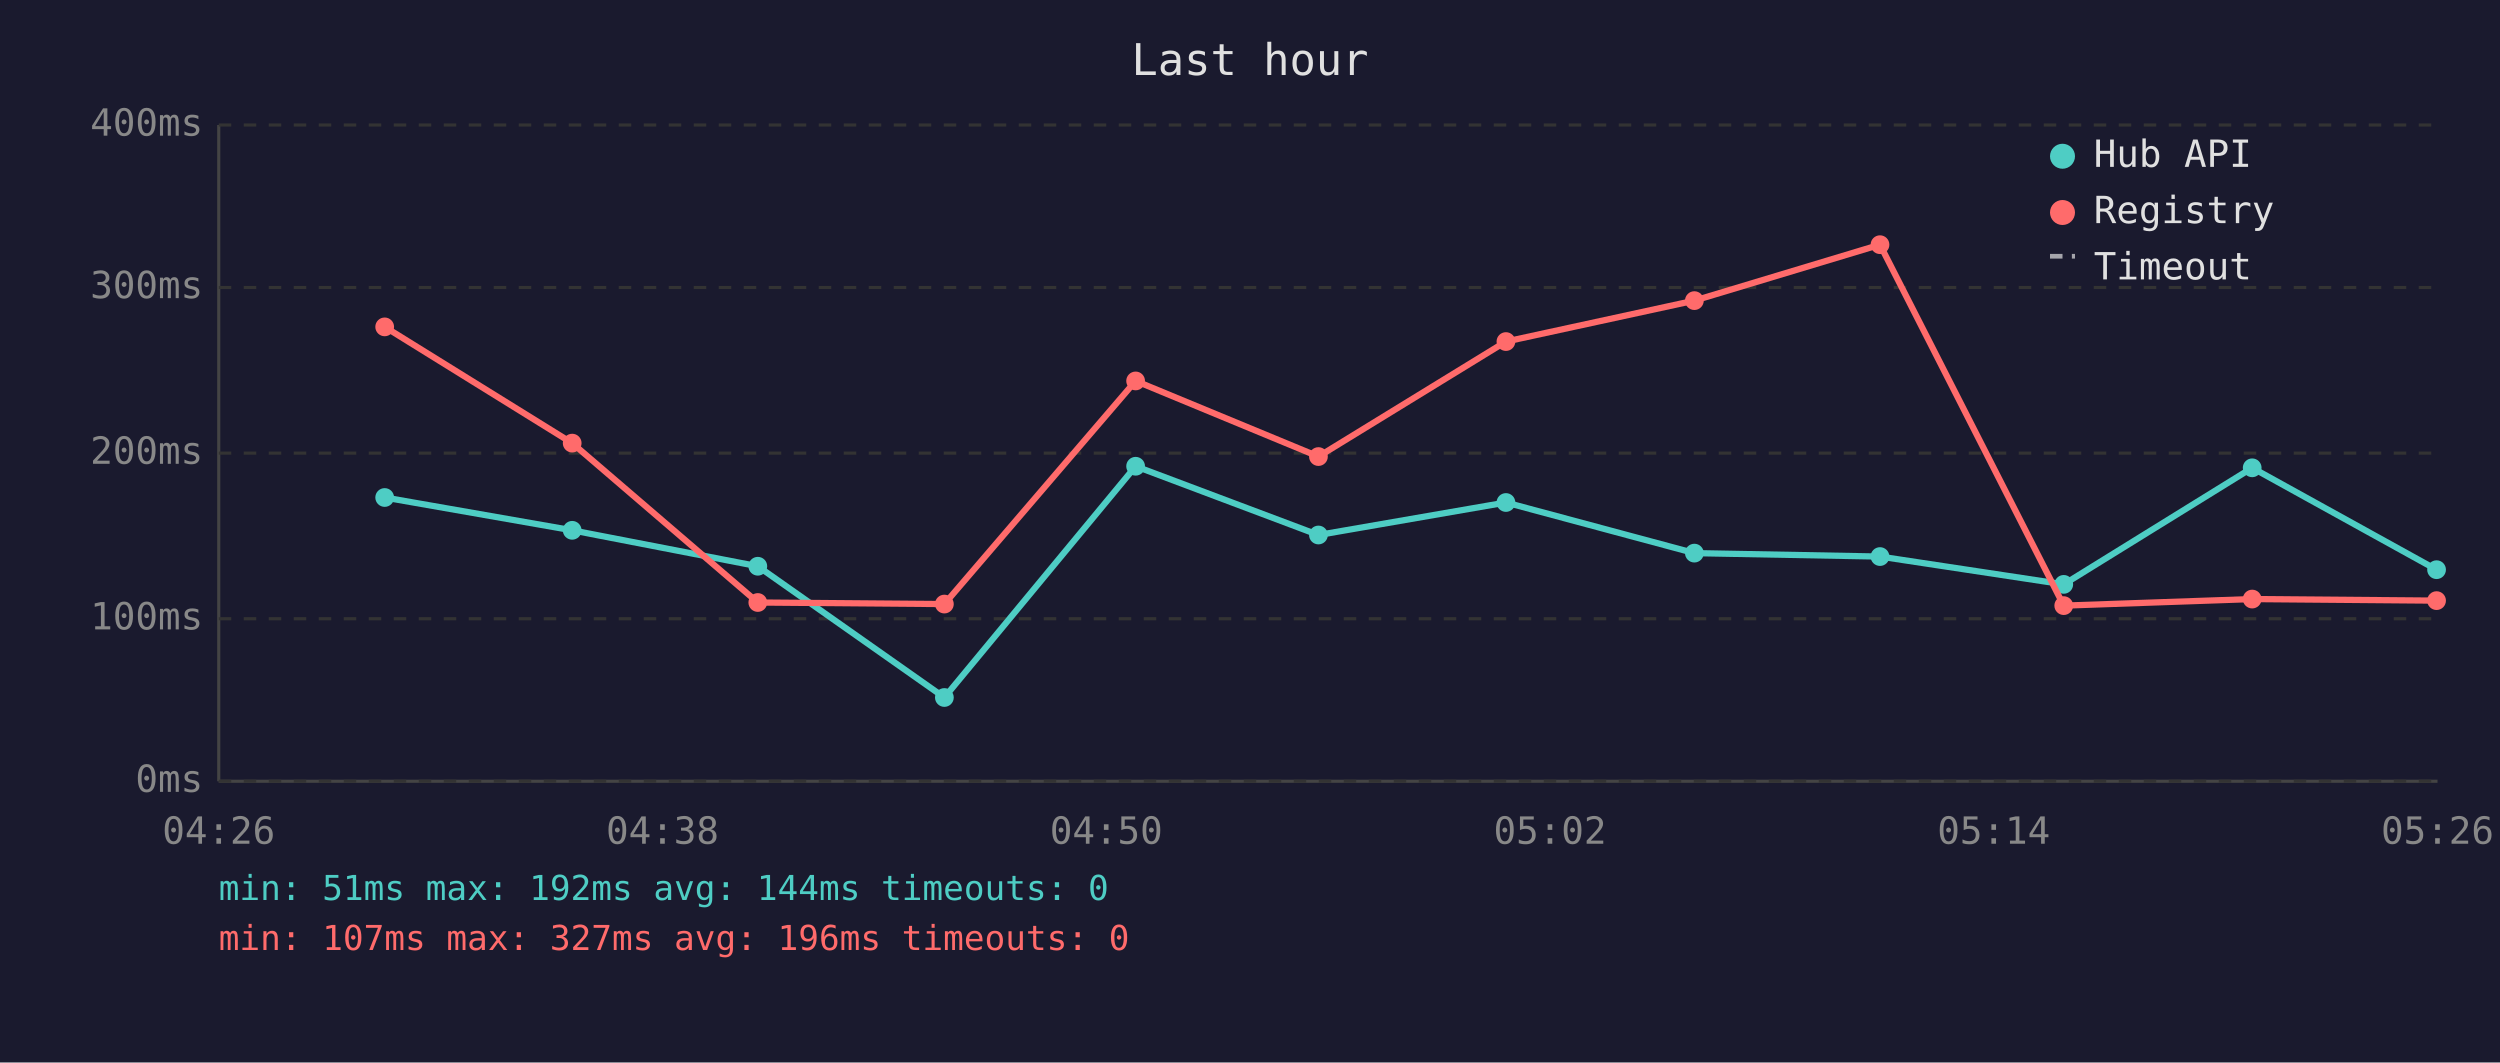
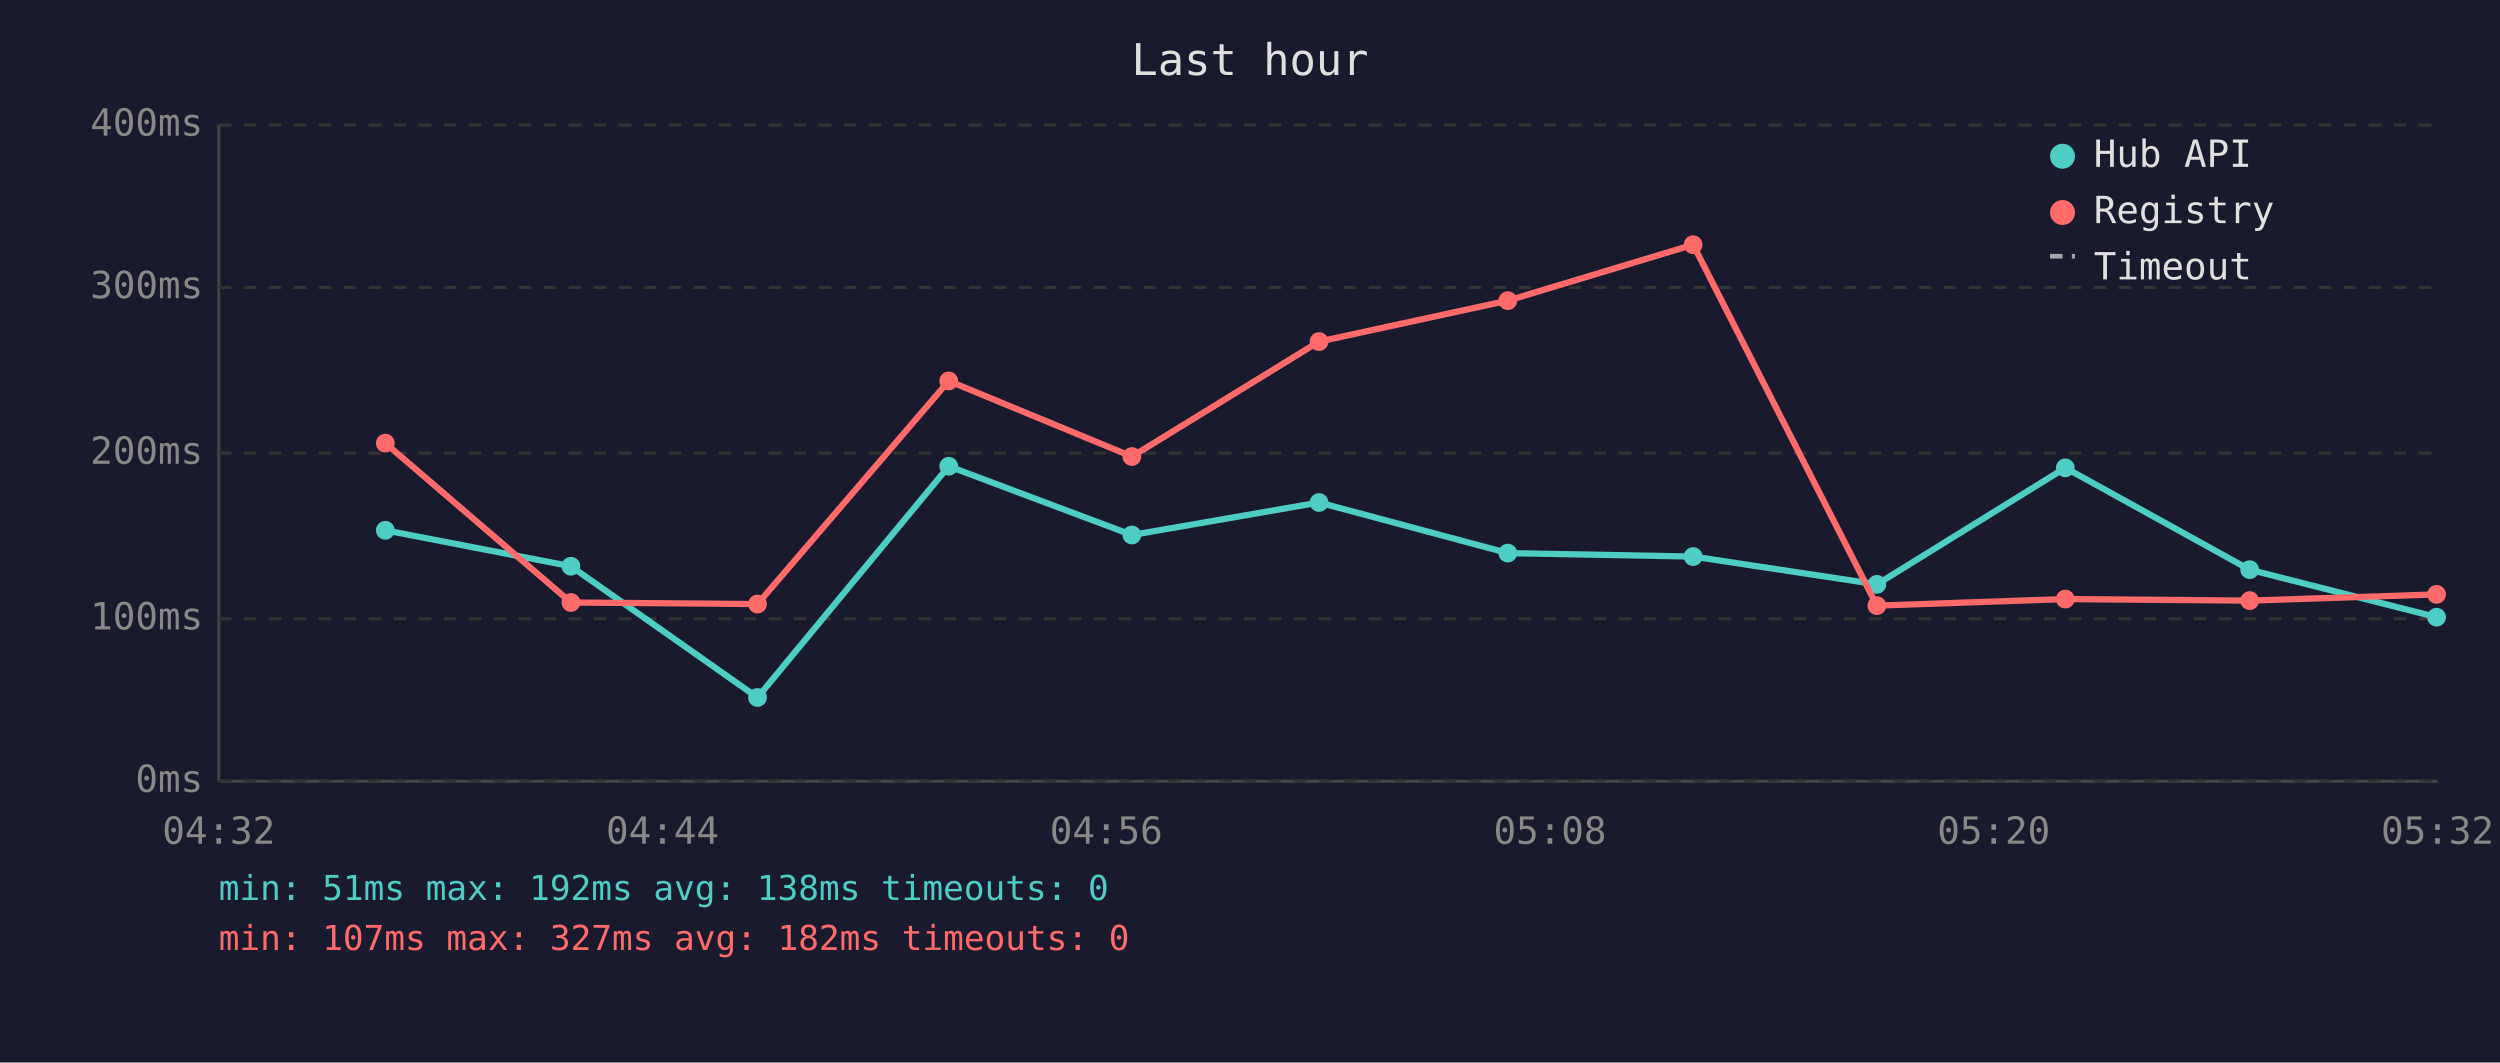
<svg xmlns="http://www.w3.org/2000/svg" viewBox="0 0 800 340" font-family="monospace" font-size="12">
  <rect width="800" height="340" fill="#1a1a2e" />
  <text x="400" y="24" fill="#e0e0e0" font-size="14" text-anchor="middle">Last hour</text>
  <line x1="70" y1="40" x2="70" y2="250" stroke="#444" stroke-width="1" />
  <line x1="70" y1="250" x2="780" y2="250" stroke="#444" stroke-width="1" />
  <line x1="70" y1="250" x2="780" y2="250" stroke="#333" stroke-width="1" stroke-dasharray="4" />
  <text x="65" y="250" fill="#888" text-anchor="end" dominant-baseline="middle">0ms</text>
  <line x1="70" y1="198" x2="780" y2="198" stroke="#333" stroke-width="1" stroke-dasharray="4" />
  <text x="65" y="198" fill="#888" text-anchor="end" dominant-baseline="middle">100ms</text>
  <line x1="70" y1="145" x2="780" y2="145" stroke="#333" stroke-width="1" stroke-dasharray="4" />
  <text x="65" y="145" fill="#888" text-anchor="end" dominant-baseline="middle">200ms</text>
  <line x1="70" y1="92" x2="780" y2="92" stroke="#333" stroke-width="1" stroke-dasharray="4" />
  <text x="65" y="92" fill="#888" text-anchor="end" dominant-baseline="middle">300ms</text>
  <line x1="70" y1="40" x2="780" y2="40" stroke="#333" stroke-width="1" stroke-dasharray="4" />
  <text x="65" y="40" fill="#888" text-anchor="end" dominant-baseline="middle">400ms</text>
-   <text x="70" y="270" fill="#888" text-anchor="middle">04:26</text>
-   <text x="212" y="270" fill="#888" text-anchor="middle">04:38</text>
-   <text x="354" y="270" fill="#888" text-anchor="middle">04:50</text>
-   <text x="496" y="270" fill="#888" text-anchor="middle">05:02</text>
-   <text x="638" y="270" fill="#888" text-anchor="middle">05:14</text>
-   <text x="780" y="270" fill="#888" text-anchor="middle">05:26</text>
-   <polyline points="123.1,159.2 183.1,169.7 242.5,181.2 302.2,223.2 363.4,149.2 421.9,171.2 481.9,160.8 542.2,177.0 601.6,178.1 660.4,187.0 720.7,149.7 779.7,182.3" fill="none" stroke="#4ecdc4" stroke-width="2" opacity="1" />
-   <circle cx="123.1" cy="159.2" r="3" fill="#4ecdc4" />
-   <circle cx="183.1" cy="169.7" r="3" fill="#4ecdc4" />
-   <circle cx="242.5" cy="181.2" r="3" fill="#4ecdc4" />
-   <circle cx="302.2" cy="223.2" r="3" fill="#4ecdc4" />
-   <circle cx="363.4" cy="149.2" r="3" fill="#4ecdc4" />
-   <circle cx="421.9" cy="171.2" r="3" fill="#4ecdc4" />
-   <circle cx="481.9" cy="160.8" r="3" fill="#4ecdc4" />
-   <circle cx="542.2" cy="177.0" r="3" fill="#4ecdc4" />
-   <circle cx="601.6" cy="178.1" r="3" fill="#4ecdc4" />
-   <circle cx="660.4" cy="187.0" r="3" fill="#4ecdc4" />
-   <circle cx="720.7" cy="149.7" r="3" fill="#4ecdc4" />
-   <circle cx="779.7" cy="182.3" r="3" fill="#4ecdc4" />
-   <polyline points="123.1,104.6 183.1,141.8 242.5,192.8 302.2,193.3 363.4,121.9 421.9,146.1 481.9,109.3 542.2,96.2 601.6,78.3 660.4,193.8 720.7,191.7 779.7,192.2" fill="none" stroke="#ff6b6b" stroke-width="2" opacity="1" />
-   <circle cx="123.1" cy="104.6" r="3" fill="#ff6b6b" />
-   <circle cx="183.1" cy="141.8" r="3" fill="#ff6b6b" />
-   <circle cx="242.5" cy="192.8" r="3" fill="#ff6b6b" />
-   <circle cx="302.2" cy="193.3" r="3" fill="#ff6b6b" />
-   <circle cx="363.4" cy="121.9" r="3" fill="#ff6b6b" />
-   <circle cx="421.9" cy="146.1" r="3" fill="#ff6b6b" />
-   <circle cx="481.9" cy="109.3" r="3" fill="#ff6b6b" />
-   <circle cx="542.2" cy="96.2" r="3" fill="#ff6b6b" />
-   <circle cx="601.6" cy="78.3" r="3" fill="#ff6b6b" />
-   <circle cx="660.4" cy="193.8" r="3" fill="#ff6b6b" />
-   <circle cx="720.7" cy="191.7" r="3" fill="#ff6b6b" />
-   <circle cx="779.7" cy="192.2" r="3" fill="#ff6b6b" />
+   <text x="70" y="270" fill="#888" text-anchor="middle">04:32</text>
+   <text x="212" y="270" fill="#888" text-anchor="middle">04:44</text>
+   <text x="354" y="270" fill="#888" text-anchor="middle">04:56</text>
+   <text x="496" y="270" fill="#888" text-anchor="middle">05:08</text>
+   <text x="638" y="270" fill="#888" text-anchor="middle">05:20</text>
+   <text x="780" y="270" fill="#888" text-anchor="middle">05:32</text>
+   <polyline points="123.3,169.7 182.7,181.2 242.4,223.2 303.6,149.2 362.2,171.2 422.1,160.8 482.5,177.0 541.8,178.1 600.6,187.0 660.9,149.7 719.9,182.3 779.7,197.5" fill="none" stroke="#4ecdc4" stroke-width="2" opacity="1" />
+   <circle cx="123.3" cy="169.7" r="3" fill="#4ecdc4" />
+   <circle cx="182.7" cy="181.2" r="3" fill="#4ecdc4" />
+   <circle cx="242.4" cy="223.2" r="3" fill="#4ecdc4" />
+   <circle cx="303.6" cy="149.2" r="3" fill="#4ecdc4" />
+   <circle cx="362.2" cy="171.2" r="3" fill="#4ecdc4" />
+   <circle cx="422.1" cy="160.8" r="3" fill="#4ecdc4" />
+   <circle cx="482.5" cy="177.0" r="3" fill="#4ecdc4" />
+   <circle cx="541.8" cy="178.1" r="3" fill="#4ecdc4" />
+   <circle cx="600.6" cy="187.0" r="3" fill="#4ecdc4" />
+   <circle cx="660.9" cy="149.7" r="3" fill="#4ecdc4" />
+   <circle cx="719.9" cy="182.3" r="3" fill="#4ecdc4" />
+   <circle cx="779.7" cy="197.5" r="3" fill="#4ecdc4" />
+   <polyline points="123.3,141.8 182.7,192.8 242.4,193.3 303.6,121.9 362.2,146.1 422.1,109.3 482.5,96.2 541.8,78.3 600.6,193.8 660.9,191.7 719.9,192.2 779.7,190.2" fill="none" stroke="#ff6b6b" stroke-width="2" opacity="1" />
+   <circle cx="123.3" cy="141.8" r="3" fill="#ff6b6b" />
+   <circle cx="182.7" cy="192.8" r="3" fill="#ff6b6b" />
+   <circle cx="242.4" cy="193.3" r="3" fill="#ff6b6b" />
+   <circle cx="303.6" cy="121.9" r="3" fill="#ff6b6b" />
+   <circle cx="362.2" cy="146.1" r="3" fill="#ff6b6b" />
+   <circle cx="422.1" cy="109.3" r="3" fill="#ff6b6b" />
+   <circle cx="482.5" cy="96.2" r="3" fill="#ff6b6b" />
+   <circle cx="541.8" cy="78.3" r="3" fill="#ff6b6b" />
+   <circle cx="600.6" cy="193.8" r="3" fill="#ff6b6b" />
+   <circle cx="660.9" cy="191.7" r="3" fill="#ff6b6b" />
+   <circle cx="719.9" cy="192.2" r="3" fill="#ff6b6b" />
+   <circle cx="779.7" cy="190.2" r="3" fill="#ff6b6b" />
  <circle cx="660" cy="50" r="4" fill="#4ecdc4" />
  <text x="670" y="50" fill="#e0e0e0" dominant-baseline="middle">Hub API</text>
  <circle cx="660" cy="68" r="4" fill="#ff6b6b" />
  <text x="670" y="68" fill="#e0e0e0" dominant-baseline="middle">Registry</text>
  <line x1="656" y1="82" x2="664" y2="82" stroke="#e0e0e0" stroke-width="1.5" stroke-dasharray="4,3" opacity="0.7" />
  <text x="670" y="86" fill="#e0e0e0" dominant-baseline="middle">Timeout</text>
-   <text x="70" y="288" fill="#4ecdc4" font-size="11">min: 51ms  max: 192ms  avg: 144ms  timeouts: 0</text>
-   <text x="70" y="304" fill="#ff6b6b" font-size="11">min: 107ms  max: 327ms  avg: 196ms  timeouts: 0</text>
+   <text x="70" y="288" fill="#4ecdc4" font-size="11">min: 51ms  max: 192ms  avg: 138ms  timeouts: 0</text>
+   <text x="70" y="304" fill="#ff6b6b" font-size="11">min: 107ms  max: 327ms  avg: 182ms  timeouts: 0</text>
</svg>
